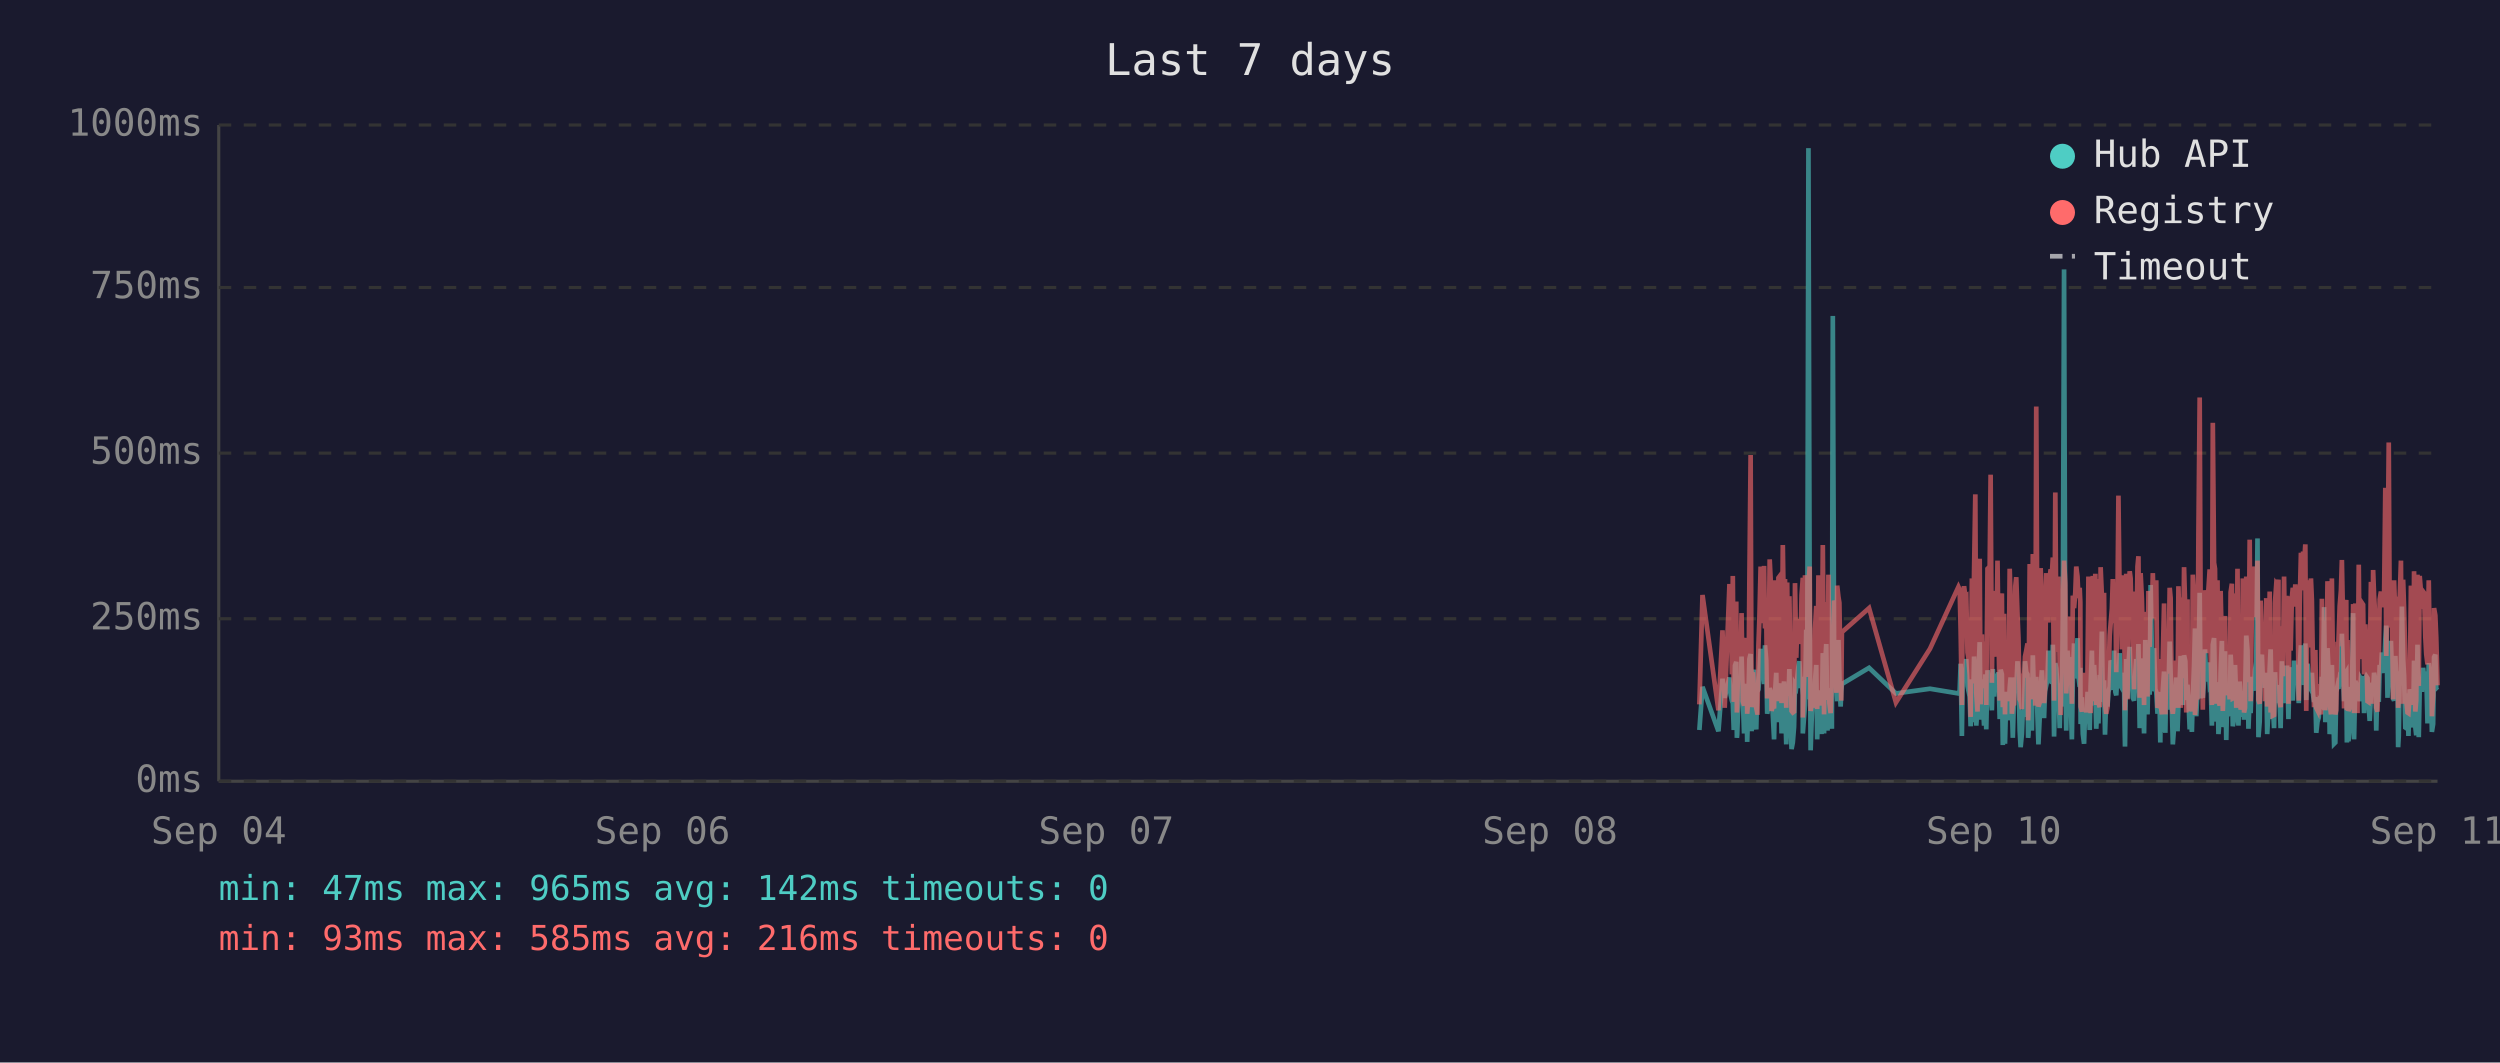
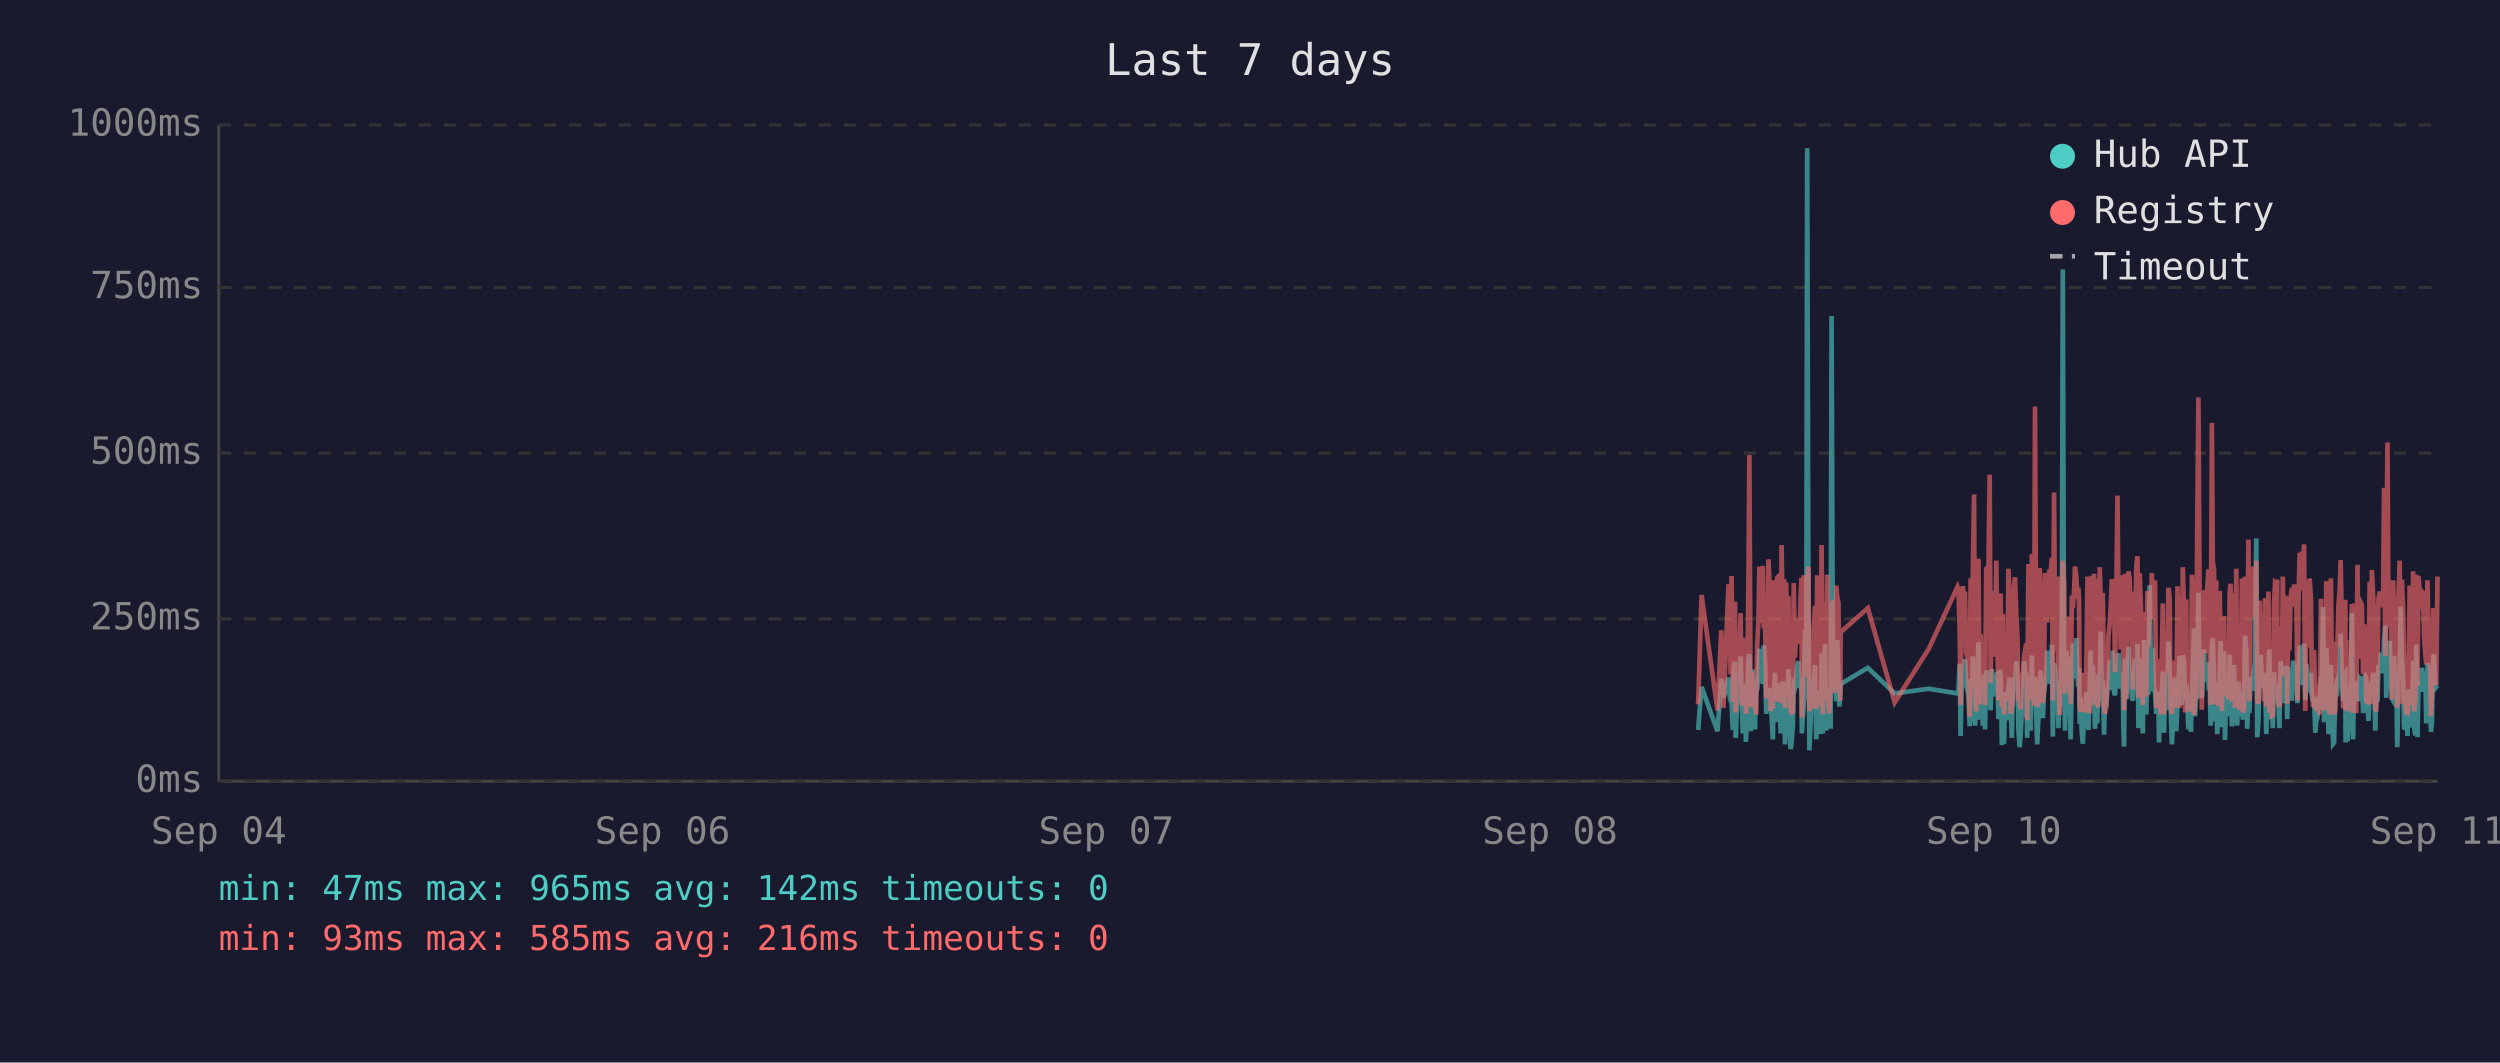
<svg xmlns="http://www.w3.org/2000/svg" viewBox="0 0 800 340" font-family="monospace" font-size="12">
  <rect width="800" height="340" fill="#1a1a2e" />
  <text x="400" y="24" fill="#e0e0e0" font-size="14" text-anchor="middle">Last 7 days</text>
  <line x1="70" y1="40" x2="70" y2="250" stroke="#444" stroke-width="1" />
  <line x1="70" y1="250" x2="780" y2="250" stroke="#444" stroke-width="1" />
  <line x1="70" y1="250" x2="780" y2="250" stroke="#333" stroke-width="1" stroke-dasharray="4" />
  <text x="65" y="250" fill="#888" text-anchor="end" dominant-baseline="middle">0ms</text>
  <line x1="70" y1="198" x2="780" y2="198" stroke="#333" stroke-width="1" stroke-dasharray="4" />
  <text x="65" y="198" fill="#888" text-anchor="end" dominant-baseline="middle">250ms</text>
  <line x1="70" y1="145" x2="780" y2="145" stroke="#333" stroke-width="1" stroke-dasharray="4" />
  <text x="65" y="145" fill="#888" text-anchor="end" dominant-baseline="middle">500ms</text>
  <line x1="70" y1="92" x2="780" y2="92" stroke="#333" stroke-width="1" stroke-dasharray="4" />
  <text x="65" y="92" fill="#888" text-anchor="end" dominant-baseline="middle">750ms</text>
  <line x1="70" y1="40" x2="780" y2="40" stroke="#333" stroke-width="1" stroke-dasharray="4" />
  <text x="65" y="40" fill="#888" text-anchor="end" dominant-baseline="middle">1000ms</text>
  <text x="70" y="270" fill="#888" text-anchor="middle">Sep 04</text>
  <text x="212" y="270" fill="#888" text-anchor="middle">Sep 06</text>
  <text x="354" y="270" fill="#888" text-anchor="middle">Sep 07</text>
  <text x="496" y="270" fill="#888" text-anchor="middle">Sep 08</text>
  <text x="638" y="270" fill="#888" text-anchor="middle">Sep 10</text>
  <text x="780" y="270" fill="#888" text-anchor="middle">Sep 11</text>
-   <polyline points="543.8,233.6 544.8,219.8 549.9,234.0 551.2,217.2 551.9,223.3 553.4,216.8 553.8,222.3 554.2,224.2 554.5,225.0 554.8,233.6 555.2,213.0 555.6,211.8 555.8,236.1 555.9,235.1 556.3,223.8 556.6,221.2 557.0,222.3 557.3,210.1 557.7,223.3 558.1,234.7 558.4,220.6 558.8,218.9 559.1,237.4 559.5,223.1 559.8,210.9 560.2,209.3 560.5,234.0 560.9,217.0 561.3,214.3 561.6,230.9 562.0,233.4 562.3,220.6 562.4,221.2 562.7,220.6 563.0,215.8 563.4,207.6 563.7,216.6 564.1,213.9 564.5,218.9 564.8,206.5 565.2,211.4 565.5,228.4 565.9,226.1 566.3,220.2 566.6,221.2 566.9,221.9 567.3,228.8 567.7,236.6 568.0,221.9 568.4,215.3 568.7,231.1 569.1,221.9 569.4,221.2 569.8,218.7 570.1,234.7 570.5,221.2 570.9,218.1 571.2,223.1 571.6,238.2 571.9,220.8 572.3,224.8 572.6,214.1 573.0,232.6 573.3,239.7 573.7,237.6 574.1,232.6 574.4,219.1 574.8,219.8 575.1,217.2 575.5,213.2 575.8,211.6 576.2,220.2 576.5,216.6 576.9,222.5 576.9,234.7 577.3,229.4 577.6,225.6 578.0,201.5 578.3,223.8 578.7,47.4 579.1,196.0 579.4,240.1 579.7,231.1 580.1,221.0 580.5,225.0 580.8,217.9 581.2,212.8 581.5,236.6 581.9,222.7 582.2,222.9 582.6,221.0 582.9,234.9 583.3,209.0 583.7,234.7 584.0,213.5 584.4,206.1 584.8,233.8 585.1,220.2 585.4,230.7 585.8,223.8 586.2,233.2 586.5,101.1 586.9,207.2 587.2,217.9 587.6,218.9 587.9,224.4 588.3,204.8 588.6,216.6 589.0,226.1 589.2,221.2 589.4,218.9 598.1,213.7 606.7,221.9 617.6,220.4 626.7,221.9 627.1,221.0 627.4,212.4 627.8,235.5 628.1,214.1 628.5,215.3 628.9,214.3 629.2,210.9 629.6,219.5 629.9,221.0 630.3,222.9 630.6,232.4 631.0,217.4 631.3,231.1 631.7,210.1 632.1,216.0 632.4,232.2 632.8,226.1 633.1,216.2 633.5,205.5 633.8,230.3 634.2,217.4 634.5,224.4 634.9,232.2 635.3,215.8 635.6,233.4 636.0,214.5 636.7,219.3 637.0,221.9 637.4,227.3 637.7,214.1 638.1,222.9 638.4,215.6 638.8,218.3 639.2,220.0 639.5,215.1 639.9,230.1 640.2,214.3 640.6,215.8 640.9,238.4 641.3,223.8 641.6,238.0 642.0,222.1 642.4,222.1 642.7,230.5 643.1,220.2 643.4,216.8 643.8,225.6 644.1,236.1 644.5,221.9 644.9,216.8 645.2,220.6 645.6,211.6 645.9,216.6 646.3,233.8 646.6,239.1 647.0,234.9 647.3,227.3 647.7,229.4 648.0,211.6 648.4,215.1 648.8,215.8 649.0,236.1 649.1,235.3 649.5,221.7 649.8,216.8 650.2,233.8 650.5,209.7 650.9,223.8 651.3,222.7 651.6,216.6 652.0,229.4 652.3,238.2 652.7,229.6 653.0,220.4 653.4,214.5 653.7,220.4 654.1,229.8 654.4,221.2 654.8,219.3 655.2,217.4 655.5,208.2 655.9,218.5 656.2,208.2 656.6,218.9 656.9,206.3 657.3,235.7 657.7,212.2 658.0,213.9 658.4,219.8 658.7,218.7 659.1,233.0 659.4,219.3 659.8,226.1 660.1,197.1 660.5,86.2 660.9,216.0 661.2,233.8 661.6,208.2 661.9,213.0 662.3,210.3 662.6,223.3 663.0,236.6 663.3,217.9 663.7,205.9 664.1,216.4 664.4,216.4 664.8,204.2 665.1,216.4 665.5,219.8 665.7,213.7 665.8,231.7 666.2,223.1 666.5,234.9 666.9,238.0 667.2,228.2 667.6,231.5 668.0,222.1 668.3,222.1 668.7,233.6 669.0,219.5 669.4,208.2 669.7,225.8 670.1,212.8 670.5,221.0 670.8,233.2 671.2,224.4 671.5,231.5 671.9,216.0 672.2,218.9 672.6,202.1 672.9,224.6 673.3,217.7 673.6,235.1 674.0,222.9 674.4,226.1 674.7,221.4 675.1,219.8 675.4,211.4 675.8,212.2 676.1,220.8 676.5,208.2 676.9,221.4 677.2,222.5 677.6,214.9 677.9,220.2 678.3,209.0 678.6,219.5 679.0,220.2 679.3,215.3 679.7,218.7 679.9,233.4 680.0,238.9 680.4,210.9 680.8,223.5 681.1,213.2 681.5,207.0 681.8,219.5 682.2,216.4 682.5,223.3 682.9,224.2 683.3,215.3 683.6,210.9 684.0,221.0 684.3,206.1 684.7,233.0 685.0,220.4 685.4,210.7 685.7,220.2 686.1,234.7 686.5,204.8 686.8,219.1 687.2,228.6 687.5,214.3 687.9,222.3 688.2,187.2 688.6,208.6 688.9,221.2 689.3,207.4 689.7,220.6 690.0,221.4 690.4,228.4 690.7,223.5 691.1,226.5 691.3,237.6 691.4,221.4 691.8,234.2 692.1,220.8 692.5,214.9 692.9,234.5 693.2,217.0 693.6,227.1 693.9,221.7 694.3,205.3 694.6,215.6 695.0,226.5 695.3,238.2 695.7,232.6 696.0,223.3 696.4,216.8 696.8,234.0 697.1,225.4 697.5,218.1 697.8,209.9 698.2,218.3 698.5,225.6 698.9,209.7 699.3,211.6 699.6,224.0 700.0,219.1 700.1,221.4 700.3,223.8 700.7,233.4 701.0,226.7 701.4,234.2 701.7,222.9 702.1,213.0 702.4,201.1 702.8,229.2 703.2,220.8 703.5,215.8 703.9,189.7 704.2,223.5 704.6,208.8 704.9,223.3 705.3,217.7 705.6,207.8 706.0,218.1 706.4,213.9 706.7,212.0 707.1,218.9 707.4,218.3 707.8,232.2 708.1,206.3 708.5,204.2 708.8,218.5 709.2,230.9 709.6,218.3 709.9,234.9 710.3,229.8 710.6,215.3 711.0,205.1 711.3,232.6 711.7,231.1 712.0,208.4 712.4,236.8 712.8,218.9 713.1,228.6 713.5,228.4 713.8,209.5 714.2,217.0 714.5,232.4 714.9,230.1 715.2,212.8 715.6,223.8 716.0,221.4 716.3,232.2 716.7,218.1 717.0,222.5 717.4,229.4 717.7,221.2 718.1,230.3 718.4,224.2 718.8,203.4 719.2,208.2 719.5,233.2 719.9,222.9 720.2,228.2 720.6,216.6 720.9,219.3 721.3,221.0 721.6,214.5 722.0,211.8 722.4,172.3 722.7,235.9 723.1,230.9 723.4,211.6 723.8,209.5 724.1,217.2 724.5,218.7 724.8,220.0 725.2,215.3 725.5,234.9 725.9,227.3 726.3,213.9 726.6,207.8 727.0,230.1 727.3,225.4 727.7,233.0 728.0,215.1 728.4,225.0 728.8,219.3 729.1,220.8 729.1,220.6 729.5,225.0 729.8,233.0 730.2,211.6 730.5,222.9 730.9,220.0 731.2,225.0 731.6,213.7 731.9,213.7 732.3,230.1 732.7,213.5 733.0,224.2 733.4,214.9 733.7,224.2 734.1,211.4 734.5,218.7 734.8,212.8 735.2,215.1 735.6,225.0 735.9,213.7 736.3,206.5 736.6,213.9 737.0,217.7 737.3,219.1 737.7,205.9 738.0,224.0 738.4,212.4 738.8,216.4 739.1,219.8 739.5,220.6 739.8,215.3 740.2,222.5 740.5,224.6 740.9,223.1 741.2,234.5 741.6,230.9 742.0,229.6 742.3,224.6 742.7,225.2 743.0,216.6 743.4,218.3 743.7,194.3 744.1,231.1 744.4,223.3 744.8,207.4 745.2,216.2 745.5,234.9 745.9,231.7 746.2,212.8 746.6,226.5 746.9,238.0 747.3,237.6 747.6,221.4 748.0,219.5 748.3,220.4 748.7,217.2 749.1,217.9 749.4,202.8 749.8,216.6 750.1,224.4 750.5,215.6 750.8,215.1 751.0,237.6 751.2,219.8 751.5,237.2 751.9,233.2 752.3,222.9 752.6,224.2 753.0,196.2 753.3,236.6 753.7,217.9 754.0,218.9 754.4,223.3 754.8,218.5 755.1,224.4 755.5,217.2 755.8,217.7 756.2,216.4 756.5,228.2 756.9,217.0 757.2,216.4 757.6,217.0 757.9,224.8 758.3,230.7 758.7,222.5 759.0,218.5 759.4,221.2 759.7,215.3 760.1,217.4 760.4,233.8 760.8,217.4 761.2,224.6 761.5,212.8 761.9,214.9 762.2,208.8 762.6,214.1 762.9,215.3 763.3,204.8 763.6,200.2 764.0,223.3 764.4,211.4 764.7,209.3 765.1,205.1 765.4,215.1 765.8,223.5 766.1,224.2 766.5,209.9 766.8,216.8 767.2,214.9 767.4,239.1 767.6,235.5 767.9,216.4 768.3,214.7 768.6,194.1 769.0,210.9 769.3,216.2 769.7,232.8 770.0,233.0 770.4,221.9 770.7,235.5 771.1,220.6 771.5,222.3 771.8,226.1 772.2,232.8 772.5,211.4 772.9,232.6 773.2,235.3 773.6,206.3 774.0,235.9 774.3,220.4 774.7,217.2 775.0,221.4 775.4,213.7 775.7,217.0 776.1,218.3 776.4,214.9 776.8,231.5 777.2,212.2 777.5,215.1 777.9,217.4 778.2,234.2 778.6,231.7 778.9,210.3 779.3,209.5 779.6,220.2 780.0,219.8" fill="none" stroke="#4ecdc4" stroke-width="1.5" opacity="0.6" />
-   <polyline points="543.8,225.4 544.8,190.4 549.9,227.3 551.2,201.7 551.9,226.5 553.4,187.6 553.8,187.6 554.2,215.8 554.5,184.3 554.8,224.6 555.2,206.3 555.6,192.5 555.8,228.0 555.9,225.8 556.3,209.0 556.6,204.0 557.0,209.0 557.3,196.2 557.7,224.4 558.1,225.8 558.4,206.1 558.8,204.2 559.1,228.4 559.5,222.3 559.8,186.0 560.2,145.6 560.5,226.3 560.9,215.1 561.3,226.3 561.6,224.2 562.0,226.5 562.3,228.0 562.4,228.0 562.7,206.5 563.0,198.1 563.4,181.3 563.7,193.1 564.1,199.4 564.5,181.1 564.8,201.1 565.2,196.7 565.5,223.5 565.9,214.9 566.3,179.0 566.6,185.3 566.9,227.5 567.3,225.8 567.7,226.7 568.0,185.7 568.4,209.5 568.7,224.4 569.1,184.9 569.4,184.5 569.8,206.3 570.1,225.0 570.5,174.4 570.9,200.7 571.2,185.3 571.6,226.5 571.9,186.4 572.3,222.7 572.6,190.8 573.0,216.6 573.3,227.5 573.7,228.0 574.1,227.7 574.4,186.6 574.8,210.5 575.1,200.2 575.5,200.4 575.8,198.1 576.2,206.1 576.5,190.4 576.9,184.9 576.9,229.6 577.3,217.7 577.6,184.1 578.0,188.3 578.3,216.6 578.7,187.8 579.1,181.3 579.4,227.5 579.7,225.6 580.1,207.4 580.5,226.5 580.8,201.3 581.2,193.9 581.5,226.9 581.9,184.1 582.2,209.0 582.6,185.5 582.9,225.8 583.3,174.4 583.7,228.6 584.0,192.7 584.4,197.5 584.8,224.0 585.1,183.9 585.4,225.0 585.8,228.2 586.2,216.0 586.5,209.9 586.9,192.2 587.2,193.3 587.6,221.7 587.9,187.4 588.3,191.0 588.6,192.9 589.0,217.2 589.2,224.2 589.4,202.3 598.1,194.6 606.7,224.8 617.6,207.6 626.7,187.8 627.1,188.7 627.4,201.7 627.8,225.6 628.1,191.0 628.5,187.6 628.9,190.8 629.2,190.6 629.6,208.8 629.9,210.5 630.3,216.0 630.6,229.4 631.0,185.1 631.3,218.7 631.7,182.8 632.1,158.2 632.4,221.7 632.8,227.7 633.1,191.8 633.5,178.8 633.8,225.4 634.2,203.0 634.5,219.5 634.9,219.3 635.3,205.3 635.6,225.6 636.0,182.0 636.7,181.3 637.0,151.9 637.4,218.5 637.7,189.1 638.1,208.0 638.4,207.4 638.8,210.1 639.2,179.4 639.5,202.1 639.9,224.2 640.2,194.3 640.6,189.9 640.9,226.3 641.3,196.4 641.6,228.6 642.0,206.5 642.4,217.4 642.7,224.4 643.1,182.0 643.4,191.4 643.8,228.4 644.1,225.4 644.5,225.2 644.9,187.6 645.2,184.7 645.6,196.7 645.9,204.0 646.3,223.8 646.6,224.4 647.0,226.9 647.3,215.6 647.7,216.8 648.0,210.1 648.4,208.2 648.8,205.9 649.0,230.5 649.1,228.4 649.5,180.5 649.8,186.4 650.2,223.8 650.5,177.3 650.9,184.7 651.3,225.8 651.6,130.1 652.0,217.2 652.3,226.1 652.7,224.8 653.0,181.8 653.4,190.8 653.7,201.7 654.1,225.0 654.4,221.0 654.8,183.4 655.2,192.7 655.5,199.2 655.9,184.9 656.2,182.2 656.6,183.9 656.9,178.4 657.3,224.2 657.7,157.6 658.0,197.7 658.4,208.6 658.7,184.5 659.1,214.1 659.4,228.8 659.8,206.5 660.1,194.6 660.5,179.4 660.9,186.6 661.2,221.9 661.6,214.1 661.9,203.6 662.3,197.3 662.6,208.8 663.0,225.2 663.3,190.6 663.7,194.6 664.1,189.5 664.4,181.3 664.8,184.5 665.1,191.4 665.5,188.1 665.7,192.7 665.8,226.1 666.2,227.7 666.5,225.0 666.9,223.5 667.2,215.3 667.6,228.0 668.0,215.1 668.3,184.5 668.7,215.3 669.0,228.2 669.4,197.3 669.7,184.3 670.1,224.4 670.5,183.6 670.8,225.6 671.2,185.3 671.5,224.8 671.9,226.3 672.2,181.5 672.6,190.8 672.9,213.5 673.3,189.7 673.6,225.0 674.0,228.4 674.4,226.3 674.7,217.7 675.1,203.4 675.4,199.6 675.8,194.8 676.1,185.3 676.5,199.4 676.9,188.9 677.2,215.1 677.6,190.6 677.9,158.6 678.3,192.7 678.6,187.8 679.0,207.8 679.3,195.0 679.7,184.1 679.9,216.0 680.0,227.3 680.4,183.6 680.8,223.8 681.1,194.3 681.5,182.8 681.8,185.1 682.2,202.3 682.5,204.4 682.9,220.6 683.3,189.3 683.6,207.8 684.0,181.3 684.3,178.0 684.7,223.3 685.0,183.4 685.4,191.6 685.7,204.0 686.1,225.6 686.5,195.8 686.8,210.1 687.2,222.9 687.5,189.1 687.9,207.0 688.2,191.2 688.6,197.5 688.9,183.4 689.3,197.9 689.7,193.5 690.0,185.7 690.4,226.5 690.7,225.4 691.1,210.9 691.3,226.7 691.4,225.2 691.8,228.6 692.1,210.1 692.5,193.1 692.9,228.6 693.2,214.7 693.6,214.9 693.9,214.5 694.3,188.1 694.6,191.4 695.0,226.3 695.3,228.4 695.7,223.8 696.0,211.4 696.4,216.8 696.8,226.5 697.1,187.6 697.5,203.4 697.8,226.5 698.2,191.2 698.5,217.0 698.9,181.5 699.3,196.2 699.6,228.0 700.0,191.8 700.1,225.8 700.3,225.8 700.7,227.5 701.0,218.3 701.4,227.7 701.7,183.9 702.1,190.6 702.4,228.8 702.8,222.9 703.2,223.8 703.5,170.4 703.9,127.2 704.2,196.0 704.6,199.6 704.9,227.1 705.3,188.9 705.6,191.6 706.0,209.0 706.4,192.5 706.7,188.5 707.1,182.2 707.4,209.0 707.8,225.6 708.1,135.3 708.5,180.1 708.8,182.0 709.2,225.2 709.6,185.7 709.9,223.8 710.3,225.8 710.6,189.1 711.0,207.0 711.3,227.5 711.7,216.0 712.0,197.1 712.4,222.5 712.8,214.5 713.1,217.2 713.5,223.8 713.8,189.5 714.2,186.8 714.5,223.5 714.9,223.3 715.2,189.9 715.6,226.5 716.0,182.0 716.3,224.2 716.7,205.3 717.0,227.1 717.4,224.0 717.7,185.1 718.1,228.0 718.4,226.5 718.8,184.5 719.2,207.2 719.5,218.3 719.9,172.7 720.2,224.4 720.6,195.0 720.9,189.7 721.3,181.3 721.6,185.1 722.0,197.5 722.4,179.4 722.7,224.0 723.1,225.2 723.4,192.2 723.8,205.9 724.1,207.4 724.5,210.5 724.8,224.4 725.2,191.4 725.5,226.1 725.9,218.3 726.3,189.3 726.6,228.0 727.0,209.0 727.3,229.0 727.7,228.8 728.0,192.9 728.4,187.0 728.8,187.6 729.1,185.5 729.1,208.0 729.5,224.6 729.8,226.3 730.2,200.4 730.5,216.4 730.9,184.5 731.2,207.2 731.6,190.8 731.9,191.8 732.3,225.2 732.7,190.8 733.0,208.2 733.4,191.2 733.7,188.1 734.1,194.1 734.5,187.0 734.8,193.1 735.2,189.7 735.6,224.2 735.9,193.3 736.3,176.9 736.6,188.9 737.0,176.5 737.3,180.7 737.7,174.2 738.0,227.5 738.4,185.7 738.8,191.0 739.1,207.2 739.5,185.1 739.8,192.0 740.2,216.6 740.5,226.3 740.9,208.0 741.2,226.5 741.6,227.3 742.0,218.9 742.3,227.1 742.7,228.6 743.0,191.6 743.4,227.1 743.7,198.6 744.1,227.3 744.4,218.9 744.8,186.0 745.2,191.0 745.5,224.6 745.9,228.6 746.2,185.1 746.6,217.4 746.9,223.8 747.3,228.6 747.6,227.3 748.0,206.1 748.3,206.1 748.7,193.9 749.1,188.9 749.4,179.2 749.8,200.0 750.1,226.7 750.5,193.9 750.8,192.0 751.0,227.3 751.2,204.8 751.5,227.5 751.9,226.5 752.3,225.4 752.6,226.7 753.0,193.3 753.3,228.2 753.7,193.1 754.0,209.0 754.4,228.2 754.8,180.7 755.1,210.9 755.5,197.7 755.8,192.9 756.2,193.5 756.5,215.8 756.9,199.8 757.2,207.2 757.6,224.4 757.9,224.6 758.3,214.7 758.7,186.2 759.0,225.2 759.4,182.4 759.7,190.6 760.1,197.5 760.4,226.5 760.8,227.7 761.2,212.0 761.5,191.8 761.9,189.3 762.2,194.3 762.6,191.4 762.9,191.4 763.3,156.1 763.6,209.9 764.0,184.3 764.4,141.6 764.7,198.8 765.1,200.7 765.4,195.8 765.8,223.8 766.1,185.7 766.5,197.7 766.8,191.0 767.2,193.5 767.4,226.5 767.6,223.1 767.9,191.6 768.3,179.4 768.6,225.2 769.0,185.5 769.3,194.6 769.7,209.9 770.0,224.2 770.4,228.0 770.7,228.2 771.1,222.5 771.5,187.4 771.8,200.2 772.2,225.6 772.5,182.8 772.9,227.7 773.2,224.0 773.6,183.9 774.0,219.5 774.3,184.3 774.7,189.3 775.0,194.8 775.4,189.3 775.7,189.7 776.1,203.8 776.4,209.3 776.8,212.6 777.2,185.7 777.5,206.5 777.9,207.4 778.2,229.2 778.6,222.7 778.9,194.6 779.3,196.9 779.6,204.0 780.0,219.3" fill="none" stroke="#ff6b6b" stroke-width="1.5" opacity="0.6" />
+   <polyline points="543.4,233.6 544.5,219.8 549.6,234.0 550.8,217.2 551.5,223.3 553.1,216.8 553.4,222.3 553.8,224.2 554.1,225.0 554.5,233.6 554.8,213.0 555.2,211.8 555.4,236.1 555.5,235.1 555.9,223.8 556.3,221.2 556.6,222.3 557.0,210.1 557.3,223.3 557.7,234.7 558.0,220.6 558.4,218.9 558.7,237.4 559.1,223.1 559.5,210.9 559.8,209.3 560.2,234.0 560.5,217.0 560.9,214.3 561.2,230.9 561.6,233.4 561.9,220.6 562.0,221.2 562.3,220.6 562.7,215.8 563.0,207.6 563.4,216.6 563.7,213.9 564.1,218.9 564.4,206.5 564.8,211.4 565.2,228.4 565.5,226.1 565.9,220.2 566.2,221.2 566.6,221.9 566.9,228.8 567.3,236.6 567.6,221.9 568.0,215.3 568.4,231.1 568.7,221.9 569.1,221.2 569.4,218.7 569.8,234.7 570.1,221.2 570.5,218.1 570.9,223.1 571.2,238.2 571.6,220.8 571.9,224.8 572.3,214.1 572.6,232.6 573.0,239.7 573.3,237.6 573.7,232.6 574.0,219.1 574.4,219.8 574.8,217.2 575.1,213.2 575.5,211.6 575.8,220.2 576.2,216.6 576.5,222.5 576.6,234.7 576.9,229.4 577.2,225.6 577.6,201.5 578.0,223.8 578.3,47.4 578.7,196.0 579.0,240.1 579.4,231.1 579.7,221.0 580.1,225.0 580.4,217.9 580.8,212.8 581.2,236.6 581.5,222.7 581.9,222.9 582.2,221.0 582.6,234.9 582.9,209.0 583.3,234.7 583.7,213.5 584.0,206.1 584.4,233.8 584.7,220.2 585.1,230.7 585.4,223.8 585.8,233.2 586.1,101.1 586.5,207.2 586.9,217.9 587.2,218.9 587.6,224.4 587.9,204.8 588.3,216.6 588.6,226.1 588.9,221.2 589.0,218.9 597.7,213.7 606.3,221.9 617.2,220.4 626.4,221.9 626.7,221.0 627.1,212.4 627.4,235.5 627.8,214.1 628.1,215.3 628.5,214.3 628.8,210.9 629.2,219.5 629.6,221.0 629.9,222.9 630.3,232.4 630.6,217.4 631.0,231.1 631.3,210.1 631.7,216.0 632.0,232.2 632.4,226.1 632.8,216.2 633.1,205.5 633.5,230.3 633.8,217.4 634.2,224.4 634.5,232.2 634.9,215.8 635.2,233.4 635.6,214.5 636.3,219.3 636.7,221.9 637.0,227.3 637.4,214.1 637.7,222.9 638.1,215.6 638.4,218.3 638.8,220.0 639.1,215.1 639.5,230.1 639.9,214.3 640.2,215.8 640.6,238.4 640.9,223.8 641.3,238.0 641.6,222.1 642.0,222.1 642.3,230.5 642.7,220.2 643.1,216.8 643.4,225.6 643.8,236.1 644.1,221.9 644.5,216.8 644.8,220.6 645.2,211.6 645.6,216.6 645.9,233.8 646.3,239.1 646.6,234.9 647.0,227.3 647.3,229.4 647.7,211.6 648.0,215.1 648.4,215.8 648.7,236.1 648.7,235.3 649.1,221.7 649.5,216.8 649.8,233.8 650.2,209.7 650.5,223.8 650.9,222.7 651.2,216.6 651.6,229.4 651.9,238.2 652.3,229.6 652.7,220.4 653.0,214.5 653.4,220.4 653.7,229.8 654.1,221.2 654.4,219.3 654.8,217.4 655.1,208.2 655.5,218.5 655.9,208.2 656.2,218.9 656.6,206.3 656.9,235.7 657.3,212.2 657.6,213.9 658.0,219.8 658.4,218.7 658.7,233.0 659.1,219.3 659.4,226.1 659.8,197.1 660.1,86.2 660.5,216.0 660.8,233.8 661.2,208.2 661.6,213.0 661.9,210.3 662.3,223.3 662.6,236.6 663.0,217.9 663.3,205.9 663.7,216.4 664.0,216.4 664.4,204.2 664.8,216.4 665.1,219.8 665.3,213.7 665.5,231.7 665.8,223.1 666.2,234.9 666.5,238.0 666.9,228.2 667.2,231.5 667.6,222.1 668.0,222.1 668.3,233.6 668.7,219.5 669.0,208.2 669.4,225.8 669.7,212.8 670.1,221.0 670.4,233.2 670.8,224.4 671.1,231.5 671.5,216.0 671.9,218.9 672.2,202.1 672.6,224.6 672.9,217.7 673.3,235.1 673.6,222.9 674.0,226.1 674.3,221.4 674.7,219.8 675.1,211.4 675.4,212.2 675.8,220.8 676.1,208.2 676.5,221.4 676.8,222.5 677.2,214.9 677.6,220.2 677.9,209.0 678.3,219.5 678.6,220.2 679.0,215.3 679.3,218.7 679.5,233.4 679.7,238.9 680.0,210.9 680.4,223.5 680.8,213.2 681.1,207.0 681.5,219.5 681.8,216.4 682.2,223.3 682.5,224.2 682.9,215.3 683.2,210.9 683.6,221.0 684.0,206.1 684.3,233.0 684.7,220.4 685.0,210.7 685.4,220.2 685.7,234.7 686.1,204.8 686.4,219.1 686.8,228.6 687.2,214.3 687.5,222.3 687.9,187.2 688.2,208.6 688.6,221.2 688.9,207.4 689.3,220.6 689.6,221.4 690.0,228.4 690.3,223.5 690.7,226.5 690.9,237.6 691.1,221.4 691.4,234.2 691.8,220.8 692.1,214.9 692.5,234.5 692.8,217.0 693.2,227.1 693.6,221.7 693.9,205.3 694.3,215.6 694.6,226.5 695.0,238.2 695.3,232.6 695.7,223.3 696.0,216.8 696.4,234.0 696.8,225.4 697.1,218.1 697.5,209.9 697.8,218.3 698.2,225.6 698.5,209.7 698.9,211.6 699.2,224.0 699.6,219.1 699.8,221.4 699.9,223.8 700.3,233.4 700.7,226.7 701.1,234.2 701.4,222.9 701.7,213.0 702.1,201.1 702.4,229.2 702.8,220.8 703.1,215.8 703.5,189.7 703.9,223.5 704.2,208.8 704.6,223.3 704.9,217.7 705.3,207.8 705.6,218.1 706.0,213.9 706.3,212.0 706.7,218.9 707.1,218.3 707.4,232.2 707.8,206.3 708.1,204.2 708.5,218.5 708.8,230.9 709.2,218.3 709.5,234.9 709.9,229.8 710.3,215.3 710.6,205.1 711.0,232.6 711.3,231.1 711.7,208.4 712.0,236.8 712.4,218.9 712.7,228.6 713.1,228.4 713.5,209.5 713.8,217.0 714.2,232.4 714.5,230.1 714.9,212.8 715.2,223.8 715.6,221.4 715.9,232.2 716.3,218.1 716.6,222.5 717.0,229.4 717.4,221.2 717.7,230.3 718.1,224.2 718.4,203.4 718.8,208.2 719.1,233.2 719.5,222.9 719.8,228.2 720.2,216.6 720.6,219.3 720.9,221.0 721.3,214.5 721.6,211.8 722.0,172.3 722.3,235.9 722.7,230.9 723.1,211.6 723.4,209.5 723.8,217.2 724.1,218.7 724.5,220.0 724.8,215.3 725.2,234.9 725.5,227.3 725.9,213.9 726.2,207.8 726.6,230.1 727.0,225.4 727.3,233.0 727.7,215.1 728.0,225.0 728.4,219.3 728.7,220.8 728.7,220.6 729.1,225.0 729.4,233.0 729.8,211.6 730.2,222.9 730.5,220.0 730.9,225.0 731.2,213.7 731.6,213.7 731.9,230.1 732.3,213.5 732.6,224.2 733.0,214.9 733.4,224.2 733.8,211.4 734.1,218.7 734.5,212.8 734.8,215.1 735.2,225.0 735.5,213.7 735.9,206.5 736.3,213.9 736.6,217.7 737.0,219.1 737.3,205.9 737.7,224.0 738.0,212.4 738.4,216.4 738.7,219.8 739.1,220.6 739.5,215.3 739.8,222.5 740.2,224.6 740.5,223.1 740.9,234.5 741.2,230.9 741.6,229.6 741.9,224.6 742.3,225.2 742.7,216.6 743.0,218.3 743.4,194.3 743.7,231.1 744.1,223.3 744.4,207.4 744.8,216.2 745.1,234.9 745.5,231.7 745.9,212.8 746.2,226.5 746.6,238.0 746.9,237.6 747.3,221.4 747.6,219.5 748.0,220.4 748.3,217.2 748.7,217.9 749.0,202.8 749.4,216.6 749.8,224.4 750.1,215.6 750.5,215.1 750.6,237.6 750.8,219.8 751.2,237.2 751.5,233.2 751.9,222.9 752.2,224.2 752.6,196.2 753.0,236.6 753.3,217.9 753.7,218.9 754.0,223.3 754.4,218.5 754.7,224.4 755.1,217.2 755.5,217.7 755.8,216.4 756.2,228.2 756.5,217.0 756.9,216.4 757.2,217.0 757.6,224.8 757.9,230.7 758.3,222.5 758.6,218.5 759.0,221.2 759.4,215.3 759.7,217.4 760.1,233.8 760.4,217.4 760.8,224.6 761.1,212.8 761.5,214.9 761.9,208.8 762.2,214.1 762.6,215.3 762.9,204.8 763.3,200.2 763.6,223.3 764.0,211.4 764.3,209.3 764.7,205.1 765.1,215.1 765.4,223.5 765.8,224.2 766.1,209.9 766.5,216.8 766.8,214.9 767.1,239.1 767.2,235.5 767.5,216.4 767.9,214.7 768.2,194.1 768.6,210.9 769.0,216.2 769.3,232.8 769.7,233.0 770.0,221.9 770.4,235.5 770.7,220.6 771.1,222.3 771.5,226.1 771.8,232.8 772.2,211.4 772.5,232.6 772.9,235.3 773.2,206.3 773.6,235.9 773.9,220.4 774.3,217.2 774.7,221.4 775.0,213.7 775.4,217.0 775.7,218.3 776.1,214.9 776.4,231.5 776.8,212.2 777.1,215.1 777.5,217.4 777.9,234.2 778.2,231.7 778.6,210.3 778.9,209.5 779.3,220.2 779.6,219.8 780.0,219.3" fill="none" stroke="#4ecdc4" stroke-width="1.5" opacity="0.6" />
+   <polyline points="543.4,225.4 544.5,190.4 549.6,227.3 550.8,201.7 551.5,226.5 553.1,187.6 553.4,187.6 553.8,215.8 554.1,184.3 554.5,224.6 554.8,206.3 555.2,192.5 555.4,228.0 555.5,225.8 555.9,209.0 556.3,204.0 556.6,209.0 557.0,196.2 557.3,224.4 557.7,225.8 558.0,206.1 558.4,204.2 558.7,228.4 559.1,222.3 559.5,186.0 559.8,145.6 560.2,226.3 560.5,215.1 560.9,226.3 561.2,224.2 561.6,226.5 561.9,228.0 562.0,228.0 562.3,206.5 562.7,198.1 563.0,181.3 563.4,193.1 563.7,199.4 564.1,181.1 564.4,201.1 564.8,196.7 565.2,223.5 565.5,214.9 565.9,179.0 566.2,185.3 566.6,227.5 566.9,225.8 567.3,226.7 567.6,185.7 568.0,209.5 568.4,224.4 568.7,184.9 569.1,184.5 569.4,206.3 569.8,225.0 570.1,174.4 570.5,200.7 570.9,185.3 571.2,226.5 571.6,186.4 571.9,222.7 572.3,190.8 572.6,216.6 573.0,227.5 573.3,228.0 573.7,227.7 574.0,186.6 574.4,210.5 574.8,200.2 575.1,200.4 575.5,198.1 575.8,206.1 576.2,190.4 576.5,184.9 576.6,229.6 576.9,217.7 577.2,184.1 577.6,188.3 578.0,216.6 578.3,187.8 578.7,181.3 579.0,227.5 579.4,225.6 579.7,207.4 580.1,226.5 580.4,201.3 580.8,193.9 581.2,226.9 581.5,184.1 581.9,209.0 582.2,185.5 582.6,225.8 582.9,174.4 583.3,228.6 583.7,192.7 584.0,197.5 584.4,224.0 584.7,183.9 585.1,225.0 585.4,228.2 585.8,216.0 586.1,209.9 586.5,192.2 586.9,193.3 587.2,221.7 587.6,187.4 587.9,191.0 588.3,192.9 588.6,217.2 588.9,224.2 589.0,202.3 597.7,194.6 606.3,224.8 617.2,207.6 626.4,187.8 626.7,188.7 627.1,201.7 627.4,225.6 627.8,191.0 628.1,187.6 628.5,190.8 628.8,190.6 629.2,208.8 629.6,210.5 629.9,216.0 630.3,229.4 630.6,185.1 631.0,218.7 631.3,182.8 631.7,158.2 632.0,221.7 632.4,227.7 632.8,191.8 633.1,178.8 633.5,225.4 633.8,203.0 634.2,219.5 634.5,219.3 634.9,205.3 635.2,225.6 635.6,182.0 636.3,181.3 636.7,151.9 637.0,218.5 637.4,189.1 637.7,208.0 638.1,207.4 638.4,210.1 638.8,179.4 639.1,202.1 639.5,224.2 639.9,194.3 640.2,189.9 640.6,226.3 640.9,196.4 641.3,228.6 641.6,206.5 642.0,217.4 642.3,224.4 642.7,182.0 643.1,191.4 643.4,228.4 643.8,225.4 644.1,225.2 644.5,187.6 644.8,184.7 645.2,196.7 645.6,204.0 645.9,223.8 646.3,224.4 646.6,226.9 647.0,215.6 647.3,216.8 647.7,210.1 648.0,208.2 648.4,205.9 648.7,230.5 648.7,228.4 649.1,180.5 649.5,186.4 649.8,223.8 650.2,177.3 650.5,184.7 650.9,225.8 651.2,130.1 651.6,217.2 651.9,226.1 652.3,224.8 652.7,181.8 653.0,190.8 653.4,201.7 653.7,225.0 654.1,221.0 654.4,183.4 654.8,192.7 655.1,199.2 655.5,184.9 655.9,182.2 656.2,183.9 656.6,178.4 656.9,224.2 657.3,157.6 657.6,197.7 658.0,208.6 658.4,184.5 658.7,214.1 659.1,228.8 659.4,206.5 659.8,194.6 660.1,179.4 660.5,186.6 660.8,221.9 661.2,214.1 661.6,203.6 661.9,197.3 662.3,208.8 662.6,225.2 663.0,190.6 663.3,194.6 663.7,189.5 664.0,181.3 664.4,184.5 664.8,191.4 665.1,188.1 665.3,192.7 665.5,226.1 665.8,227.7 666.2,225.0 666.5,223.5 666.9,215.3 667.2,228.0 667.6,215.1 668.0,184.5 668.3,215.3 668.7,228.2 669.0,197.3 669.4,184.3 669.7,224.4 670.1,183.6 670.4,225.6 670.8,185.3 671.1,224.8 671.5,226.3 671.9,181.5 672.2,190.8 672.6,213.5 672.9,189.7 673.3,225.0 673.6,228.4 674.0,226.3 674.3,217.7 674.7,203.4 675.1,199.6 675.4,194.8 675.8,185.3 676.1,199.4 676.5,188.9 676.8,215.1 677.2,190.6 677.6,158.6 677.9,192.7 678.3,187.8 678.6,207.8 679.0,195.0 679.3,184.1 679.5,216.0 679.7,227.3 680.0,183.6 680.4,223.8 680.8,194.3 681.1,182.8 681.5,185.1 681.8,202.3 682.2,204.4 682.5,220.6 682.9,189.3 683.2,207.8 683.6,181.3 684.0,178.0 684.3,223.3 684.7,183.4 685.0,191.6 685.4,204.0 685.7,225.6 686.1,195.8 686.4,210.1 686.8,222.9 687.2,189.1 687.5,207.0 687.9,191.2 688.2,197.5 688.6,183.4 688.9,197.9 689.3,193.5 689.6,185.7 690.0,226.5 690.3,225.4 690.7,210.9 690.9,226.7 691.1,225.2 691.4,228.6 691.8,210.1 692.1,193.1 692.5,228.6 692.8,214.7 693.2,214.9 693.6,214.5 693.9,188.1 694.3,191.4 694.6,226.3 695.0,228.4 695.3,223.8 695.7,211.4 696.0,216.8 696.4,226.5 696.8,187.6 697.1,203.4 697.5,226.5 697.8,191.2 698.2,217.0 698.5,181.5 698.9,196.2 699.2,228.0 699.6,191.8 699.8,225.8 699.9,225.8 700.3,227.5 700.7,218.3 701.1,227.7 701.4,183.9 701.7,190.6 702.1,228.8 702.4,222.9 702.8,223.8 703.1,170.4 703.5,127.2 703.9,196.0 704.2,199.6 704.6,227.1 704.9,188.9 705.3,191.6 705.6,209.0 706.0,192.5 706.3,188.5 706.7,182.2 707.1,209.0 707.4,225.6 707.8,135.3 708.1,180.1 708.5,182.0 708.8,225.2 709.2,185.7 709.5,223.8 709.9,225.8 710.3,189.1 710.6,207.0 711.0,227.5 711.3,216.0 711.7,197.1 712.0,222.5 712.4,214.5 712.7,217.2 713.1,223.8 713.5,189.5 713.8,186.8 714.2,223.5 714.5,223.3 714.9,189.9 715.2,226.5 715.6,182.0 715.9,224.2 716.3,205.3 716.6,227.1 717.0,224.0 717.4,185.1 717.7,228.0 718.1,226.5 718.4,184.5 718.8,207.2 719.1,218.3 719.5,172.7 719.8,224.4 720.2,195.0 720.6,189.7 720.9,181.3 721.3,185.1 721.6,197.5 722.0,179.4 722.3,224.0 722.7,225.2 723.1,192.2 723.4,205.9 723.8,207.4 724.1,210.5 724.5,224.4 724.8,191.4 725.2,226.1 725.5,218.3 725.9,189.3 726.2,228.0 726.6,209.0 727.0,229.0 727.3,228.8 727.7,192.9 728.0,187.0 728.4,187.6 728.7,185.5 728.7,208.0 729.1,224.6 729.4,226.3 729.8,200.4 730.2,216.4 730.5,184.5 730.9,207.2 731.2,190.8 731.6,191.8 731.9,225.2 732.3,190.8 732.6,208.2 733.0,191.2 733.4,188.1 733.8,194.1 734.1,187.0 734.5,193.1 734.8,189.7 735.2,224.2 735.5,193.3 735.9,176.9 736.3,188.9 736.6,176.5 737.0,180.7 737.3,174.2 737.7,227.5 738.0,185.7 738.4,191.0 738.7,207.2 739.1,185.1 739.5,192.0 739.8,216.6 740.2,226.3 740.5,208.0 740.9,226.5 741.2,227.3 741.6,218.9 741.9,227.1 742.3,228.6 742.7,191.6 743.0,227.1 743.4,198.6 743.7,227.3 744.1,218.9 744.4,186.0 744.8,191.0 745.1,224.6 745.5,228.6 745.9,185.1 746.2,217.4 746.6,223.8 746.9,228.6 747.3,227.3 747.6,206.1 748.0,206.1 748.3,193.9 748.7,188.9 749.0,179.2 749.4,200.0 749.8,226.7 750.1,193.9 750.5,192.0 750.6,227.3 750.8,204.8 751.2,227.5 751.5,226.5 751.9,225.4 752.2,226.7 752.6,193.3 753.0,228.2 753.3,193.1 753.7,209.0 754.0,228.2 754.4,180.7 754.7,210.9 755.1,197.7 755.5,192.9 755.8,193.5 756.2,215.8 756.5,199.8 756.9,207.2 757.2,224.4 757.6,224.6 757.9,214.7 758.3,186.2 758.6,225.2 759.0,182.4 759.4,190.6 759.7,197.5 760.1,226.5 760.4,227.7 760.8,212.0 761.1,191.8 761.5,189.3 761.9,194.3 762.2,191.4 762.6,191.4 762.9,156.1 763.3,209.9 763.6,184.3 764.0,141.6 764.3,198.8 764.7,200.7 765.1,195.8 765.4,223.8 765.8,185.7 766.1,197.7 766.5,191.0 766.8,193.5 767.1,226.5 767.2,223.1 767.5,191.6 767.9,179.4 768.2,225.2 768.6,185.5 769.0,194.6 769.3,209.9 769.7,224.2 770.0,228.0 770.4,228.2 770.7,222.5 771.1,187.4 771.5,200.2 771.8,225.6 772.2,182.8 772.5,227.7 772.9,224.0 773.2,183.9 773.6,219.5 773.9,184.3 774.3,189.3 774.7,194.8 775.0,189.3 775.4,189.7 775.7,203.8 776.1,209.3 776.4,212.6 776.8,185.7 777.1,206.5 777.5,207.4 777.9,229.2 778.2,222.7 778.6,194.6 778.9,196.9 779.3,204.0 779.6,219.3 780.0,184.5" fill="none" stroke="#ff6b6b" stroke-width="1.5" opacity="0.6" />
  <circle cx="660" cy="50" r="4" fill="#4ecdc4" />
  <text x="670" y="50" fill="#e0e0e0" dominant-baseline="middle">Hub API</text>
  <circle cx="660" cy="68" r="4" fill="#ff6b6b" />
  <text x="670" y="68" fill="#e0e0e0" dominant-baseline="middle">Registry</text>
  <line x1="656" y1="82" x2="664" y2="82" stroke="#e0e0e0" stroke-width="1.5" stroke-dasharray="4,3" opacity="0.7" />
  <text x="670" y="86" fill="#e0e0e0" dominant-baseline="middle">Timeout</text>
  <text x="70" y="288" fill="#4ecdc4" font-size="11">min: 47ms  max: 965ms  avg: 142ms  timeouts: 0</text>
  <text x="70" y="304" fill="#ff6b6b" font-size="11">min: 93ms  max: 585ms  avg: 216ms  timeouts: 0</text>
</svg>
